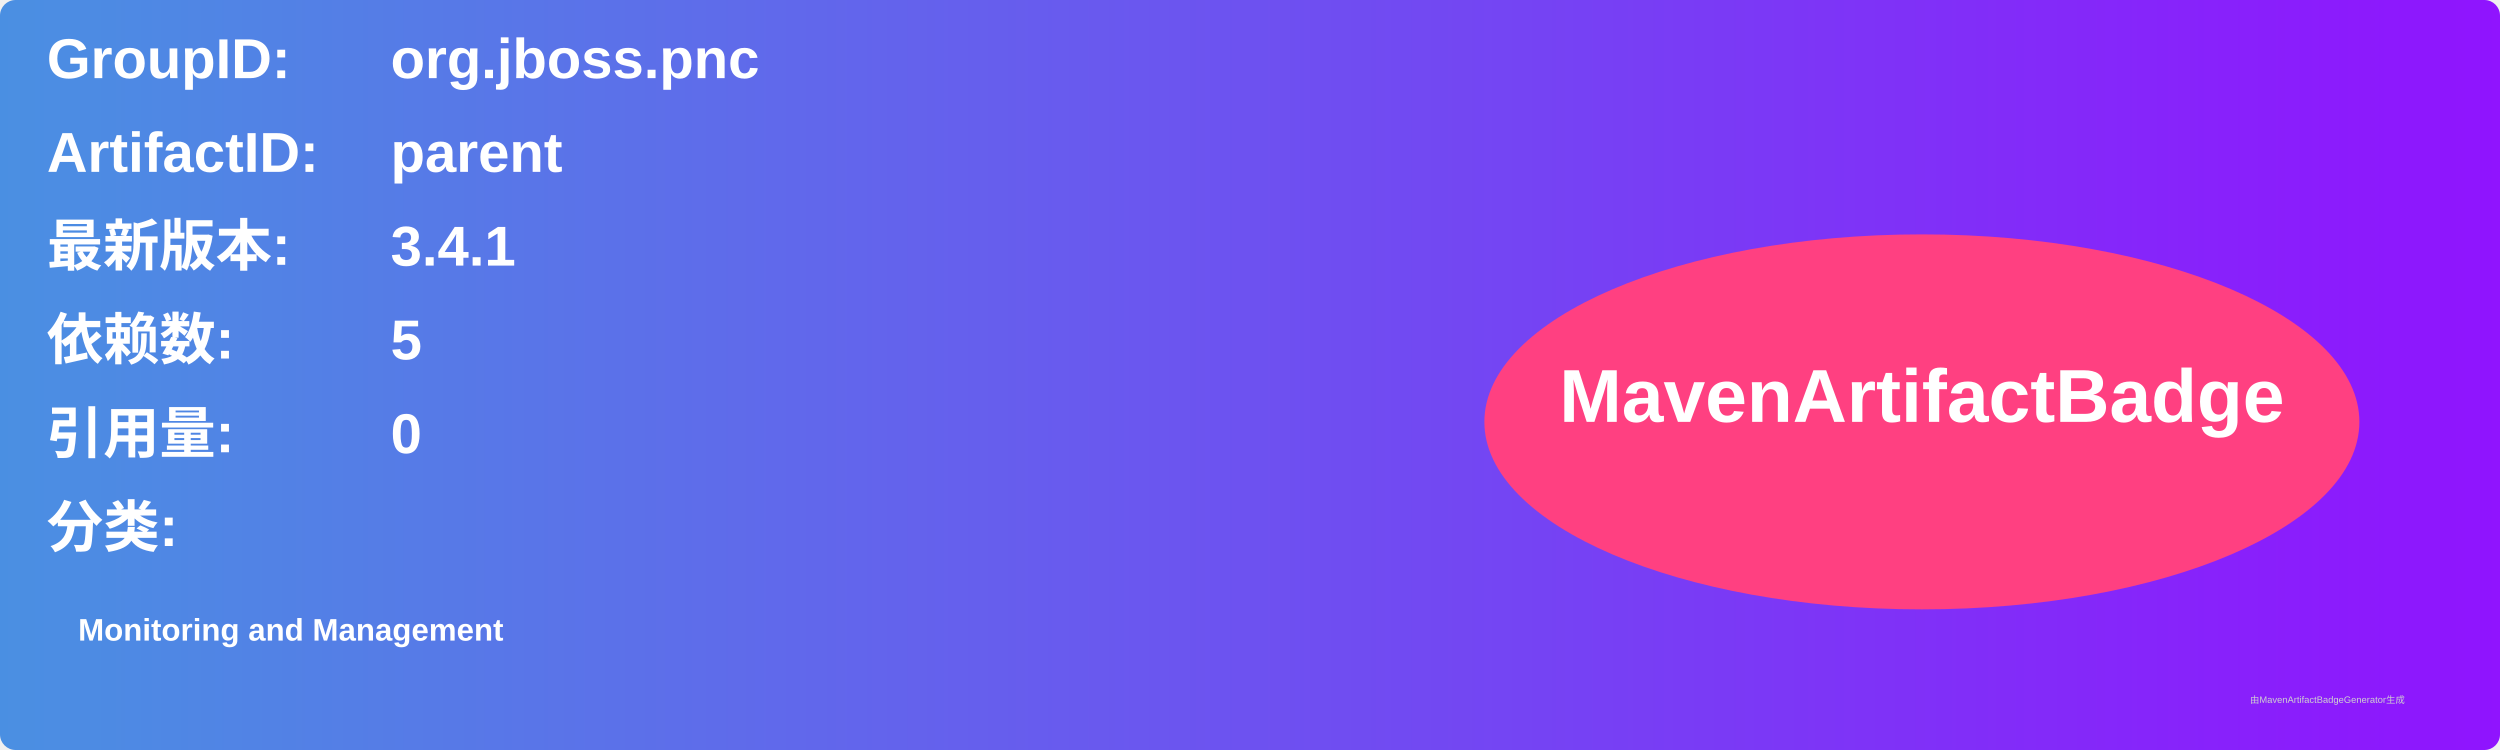
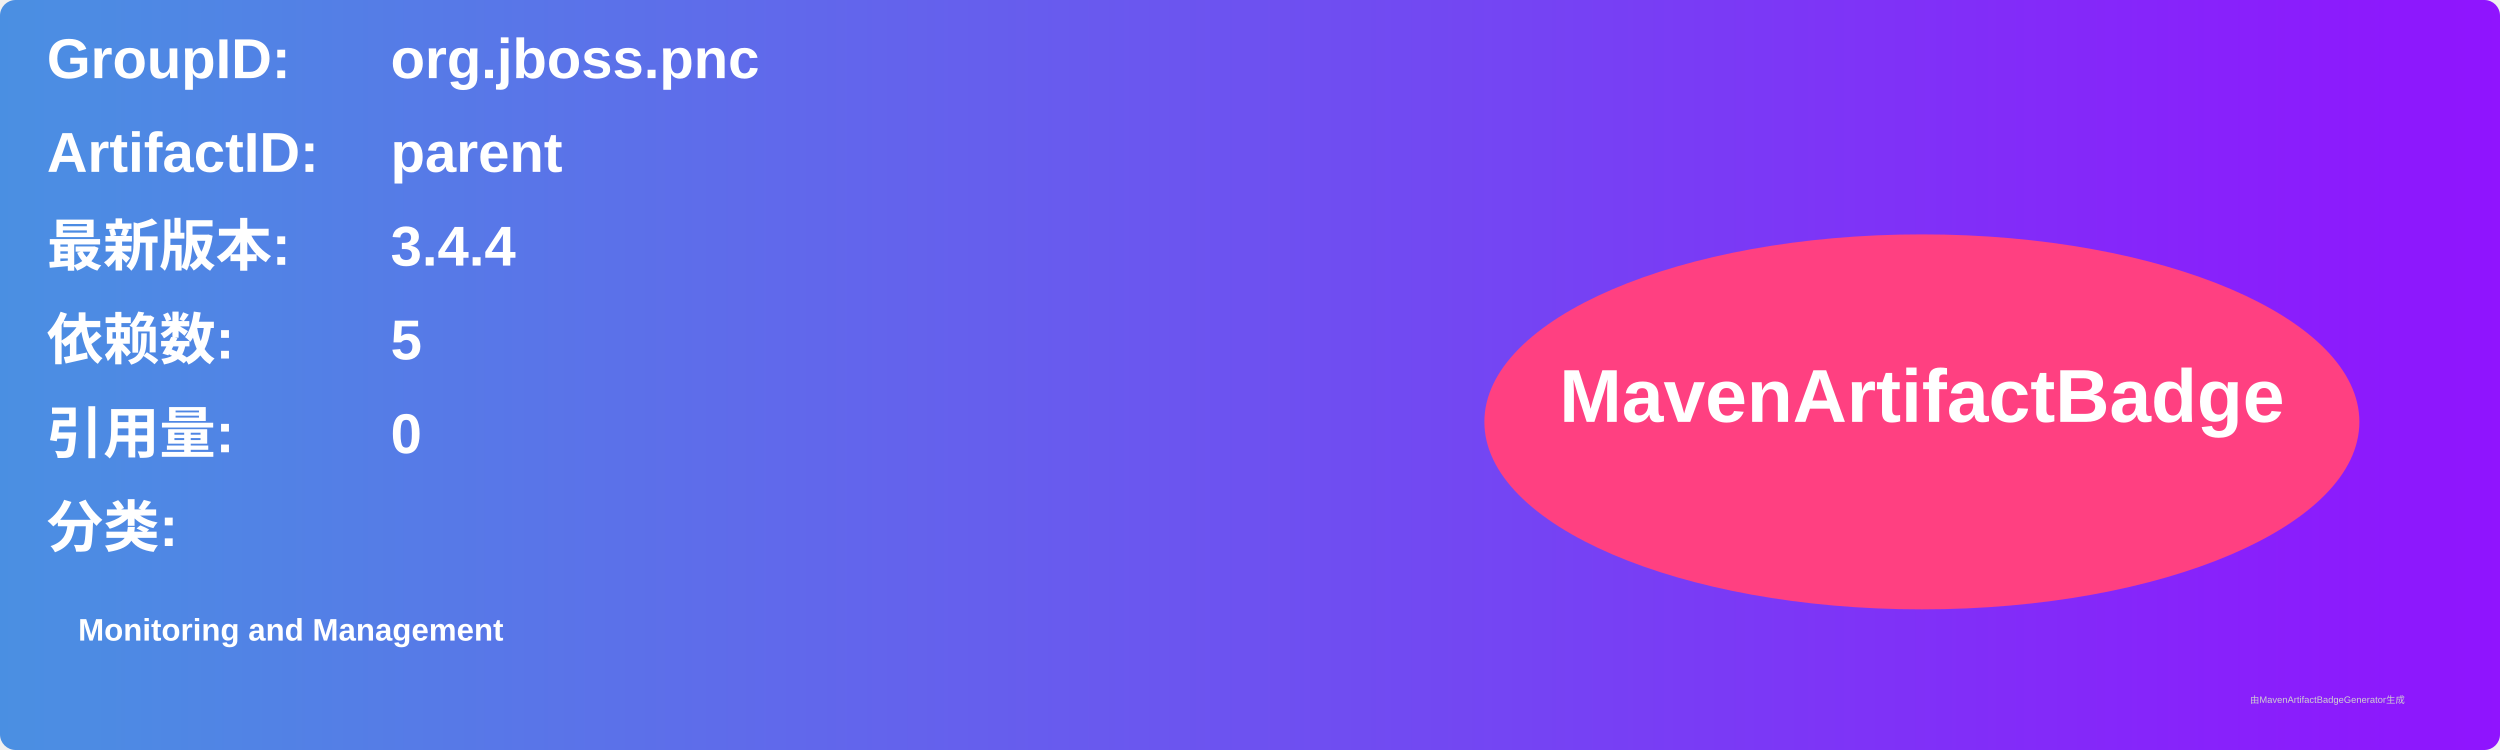
<svg xmlns="http://www.w3.org/2000/svg" width="800" height="240" viewBox="0 0 800 240">
  <linearGradient id="grad" x1="0%" y1="0%" x2="100%" y2="0%">
    <stop offset="0%" stop-color="#4a90e2" />
    <stop offset="100%" stop-color="#9013fe" />
  </linearGradient>
  <rect width="100%" height="100%" rx="5" ry="5" fill="url(#grad)" />
  <g transform="translate(15, 15)">
    <text x="0" y="10" font-family="Arial" font-size="18" fill="white" font-weight="bold" width="260">GroupID:</text>
    <text x="110" y="10" font-family="Arial" font-size="18" fill="white" font-weight="bold" width="460">org.jboss.pnc</text>
    <text x="0" y="40" font-family="Arial" font-size="18" fill="white" font-weight="bold" width="260">ArtifactID:</text>
    <text x="110" y="40" font-family="Arial" font-size="18" fill="white" font-weight="bold" width="460">parent</text>
    <text x="0" y="70" font-family="Arial" font-size="18" fill="white" font-weight="bold">最新版本:</text>
    <text x="110" y="70" font-family="Arial" font-size="18" fill="white" font-weight="bold">
-       <tspan font-weight="bold">3.4.1</tspan>
+       <tspan font-weight="bold">3.4.4</tspan>
    </text>
    <text x="0" y="100" font-family="Arial" font-size="18" fill="white" font-weight="bold">依赖数: </text>
    <text x="110" y="100" font-family="Arial" font-size="18" fill="white">
      <tspan font-weight="bold">5</tspan>
    </text>
    <text x="0" y="130" font-family="Arial" font-size="18" fill="white" font-weight="bold">引用量: </text>
    <text x="110" y="130" font-family="Arial" font-size="18" fill="white">
      <tspan font-weight="bold">0</tspan>
    </text>
    <text x="0" y="160" font-family="Arial" font-size="18" fill="white" font-weight="bold">分类:</text>
    <text x="10" y="190" font-family="Arial" font-size="10" fill="white">
      <tspan font-weight="bold">Monitoring and Management</tspan>
    </text>
    <ellipse cx="600" cy="120" rx="140" ry="60" fill="#ff4081" />
    <text x="600" y="120" text-anchor="middle" font-family="Arial" font-size="24" fill="white" font-weight="bold">MavenArtifactBadge</text>
  </g>
  <text x="720" y="225" font-family="Arial" font-size="3" fill="#d0d0d0">由MavenArtifactBadgeGenerator生成</text>
</svg>
